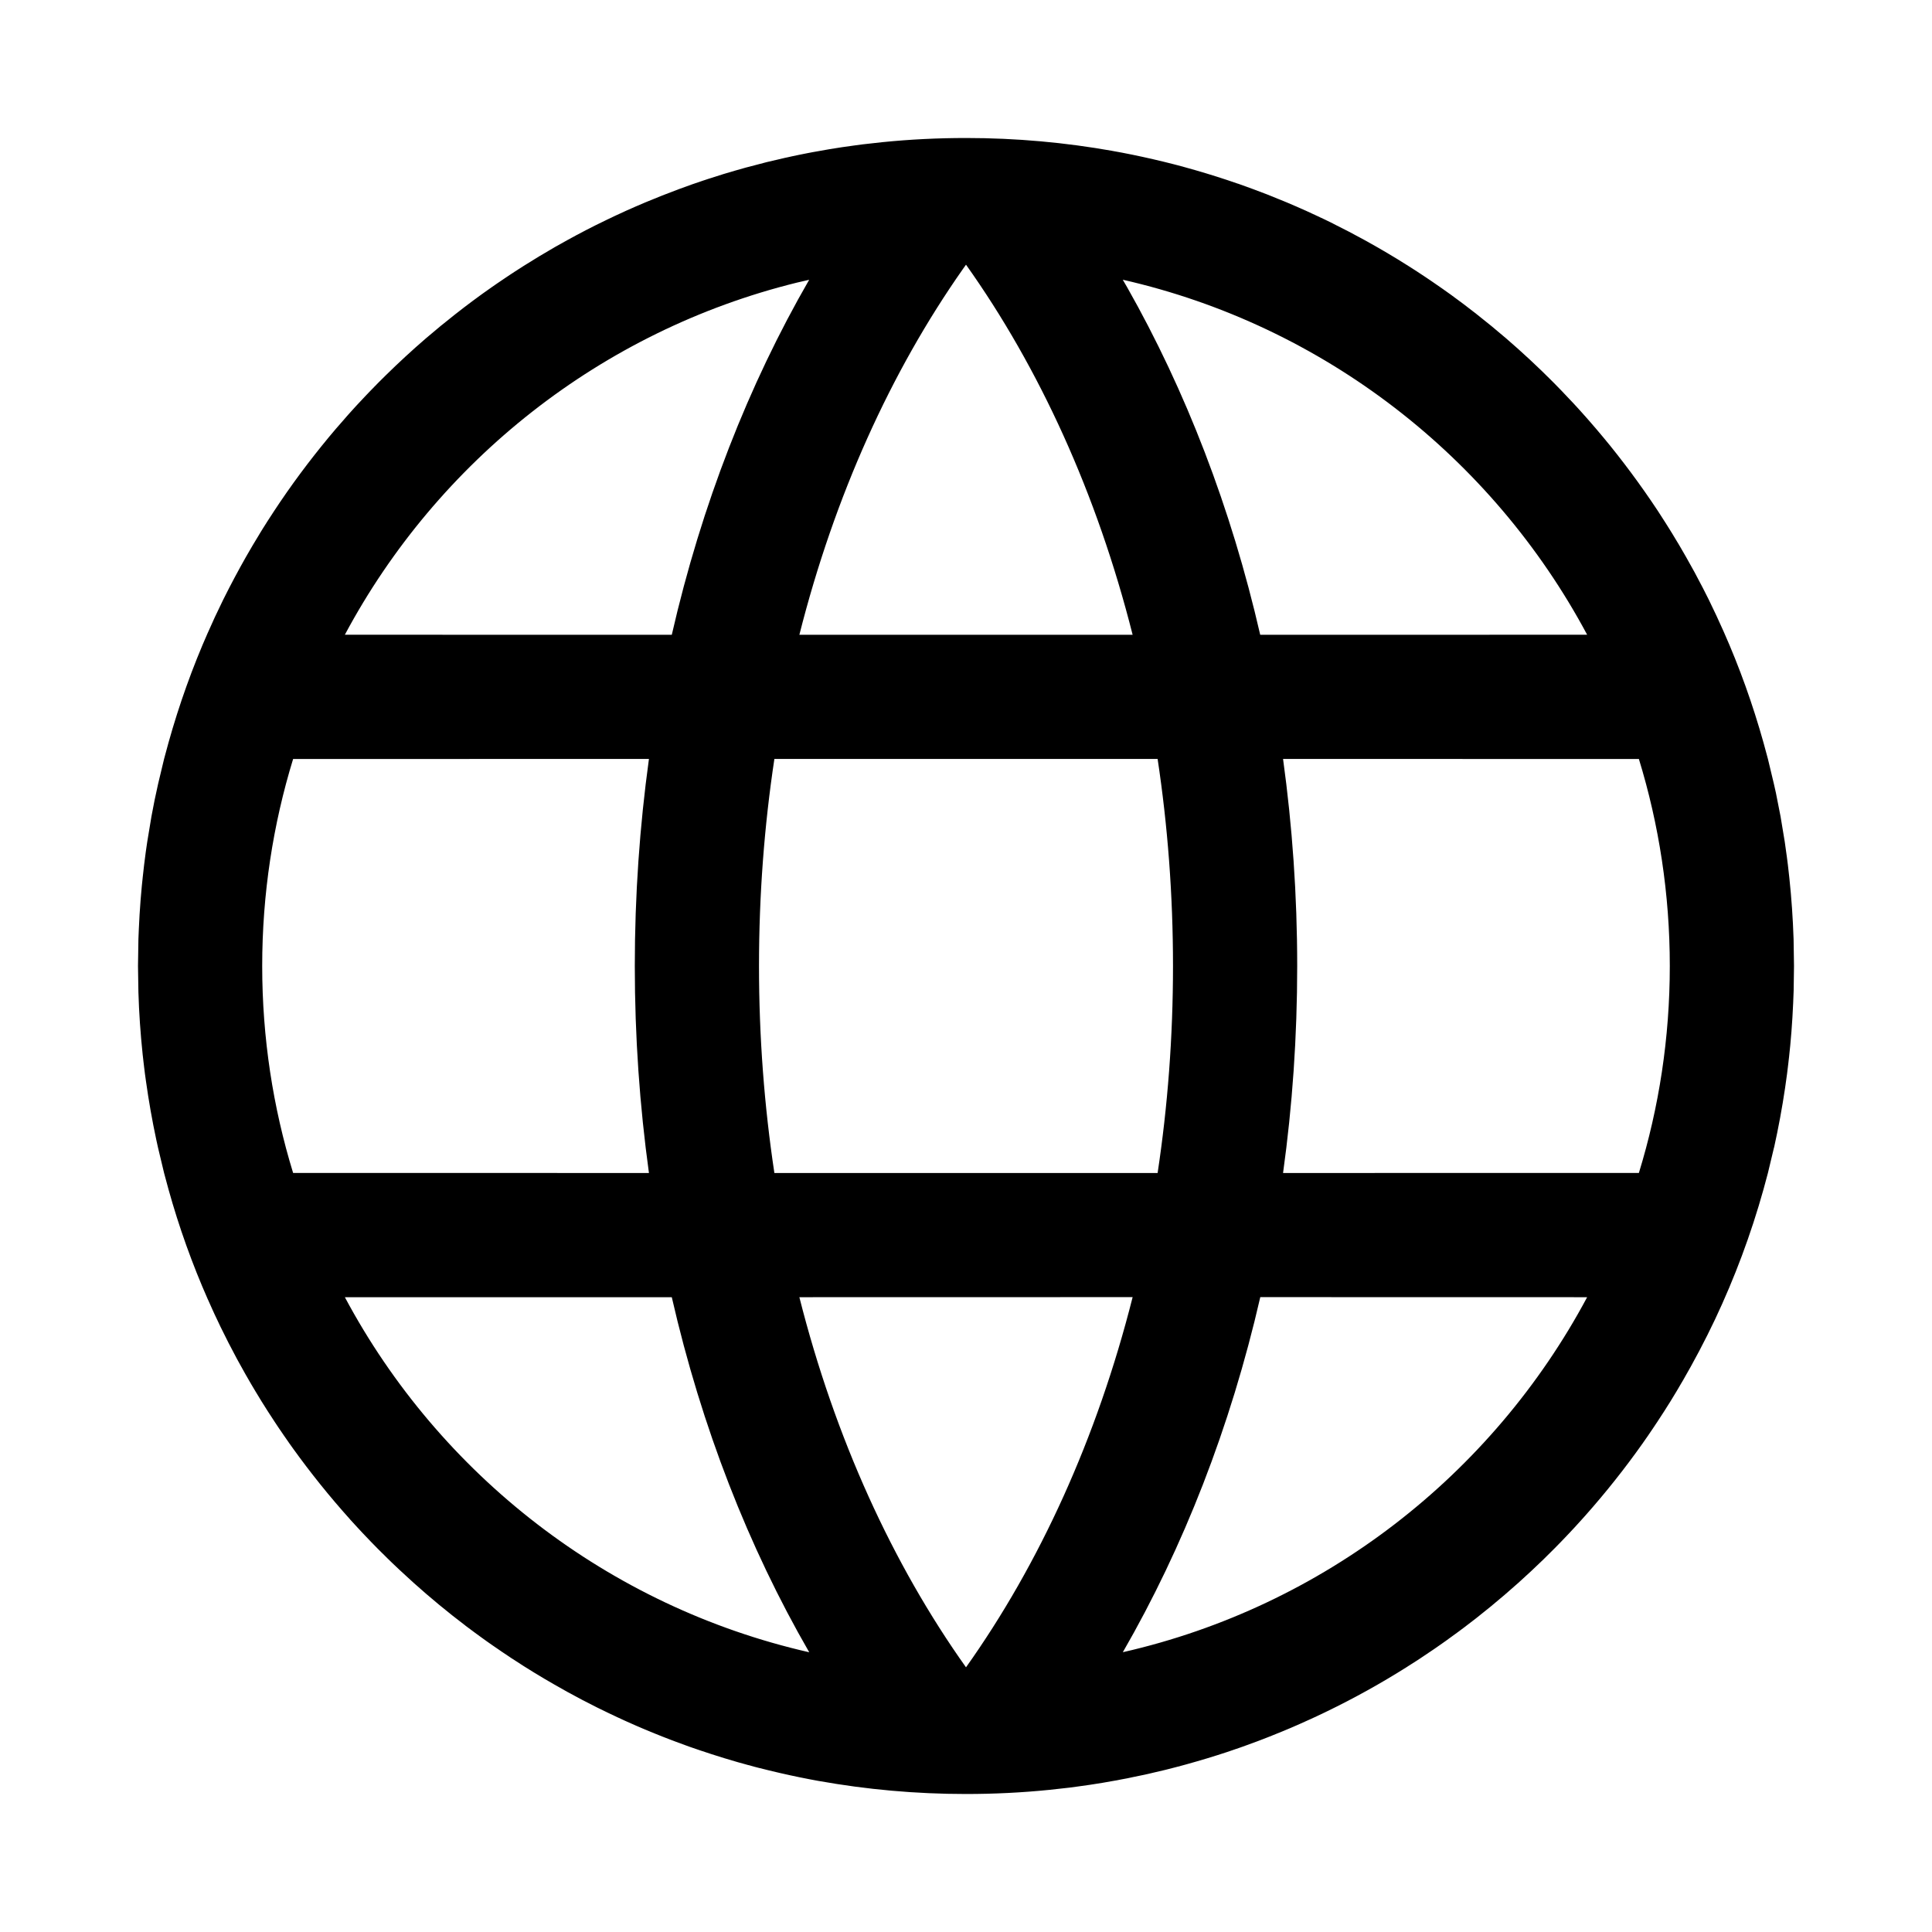
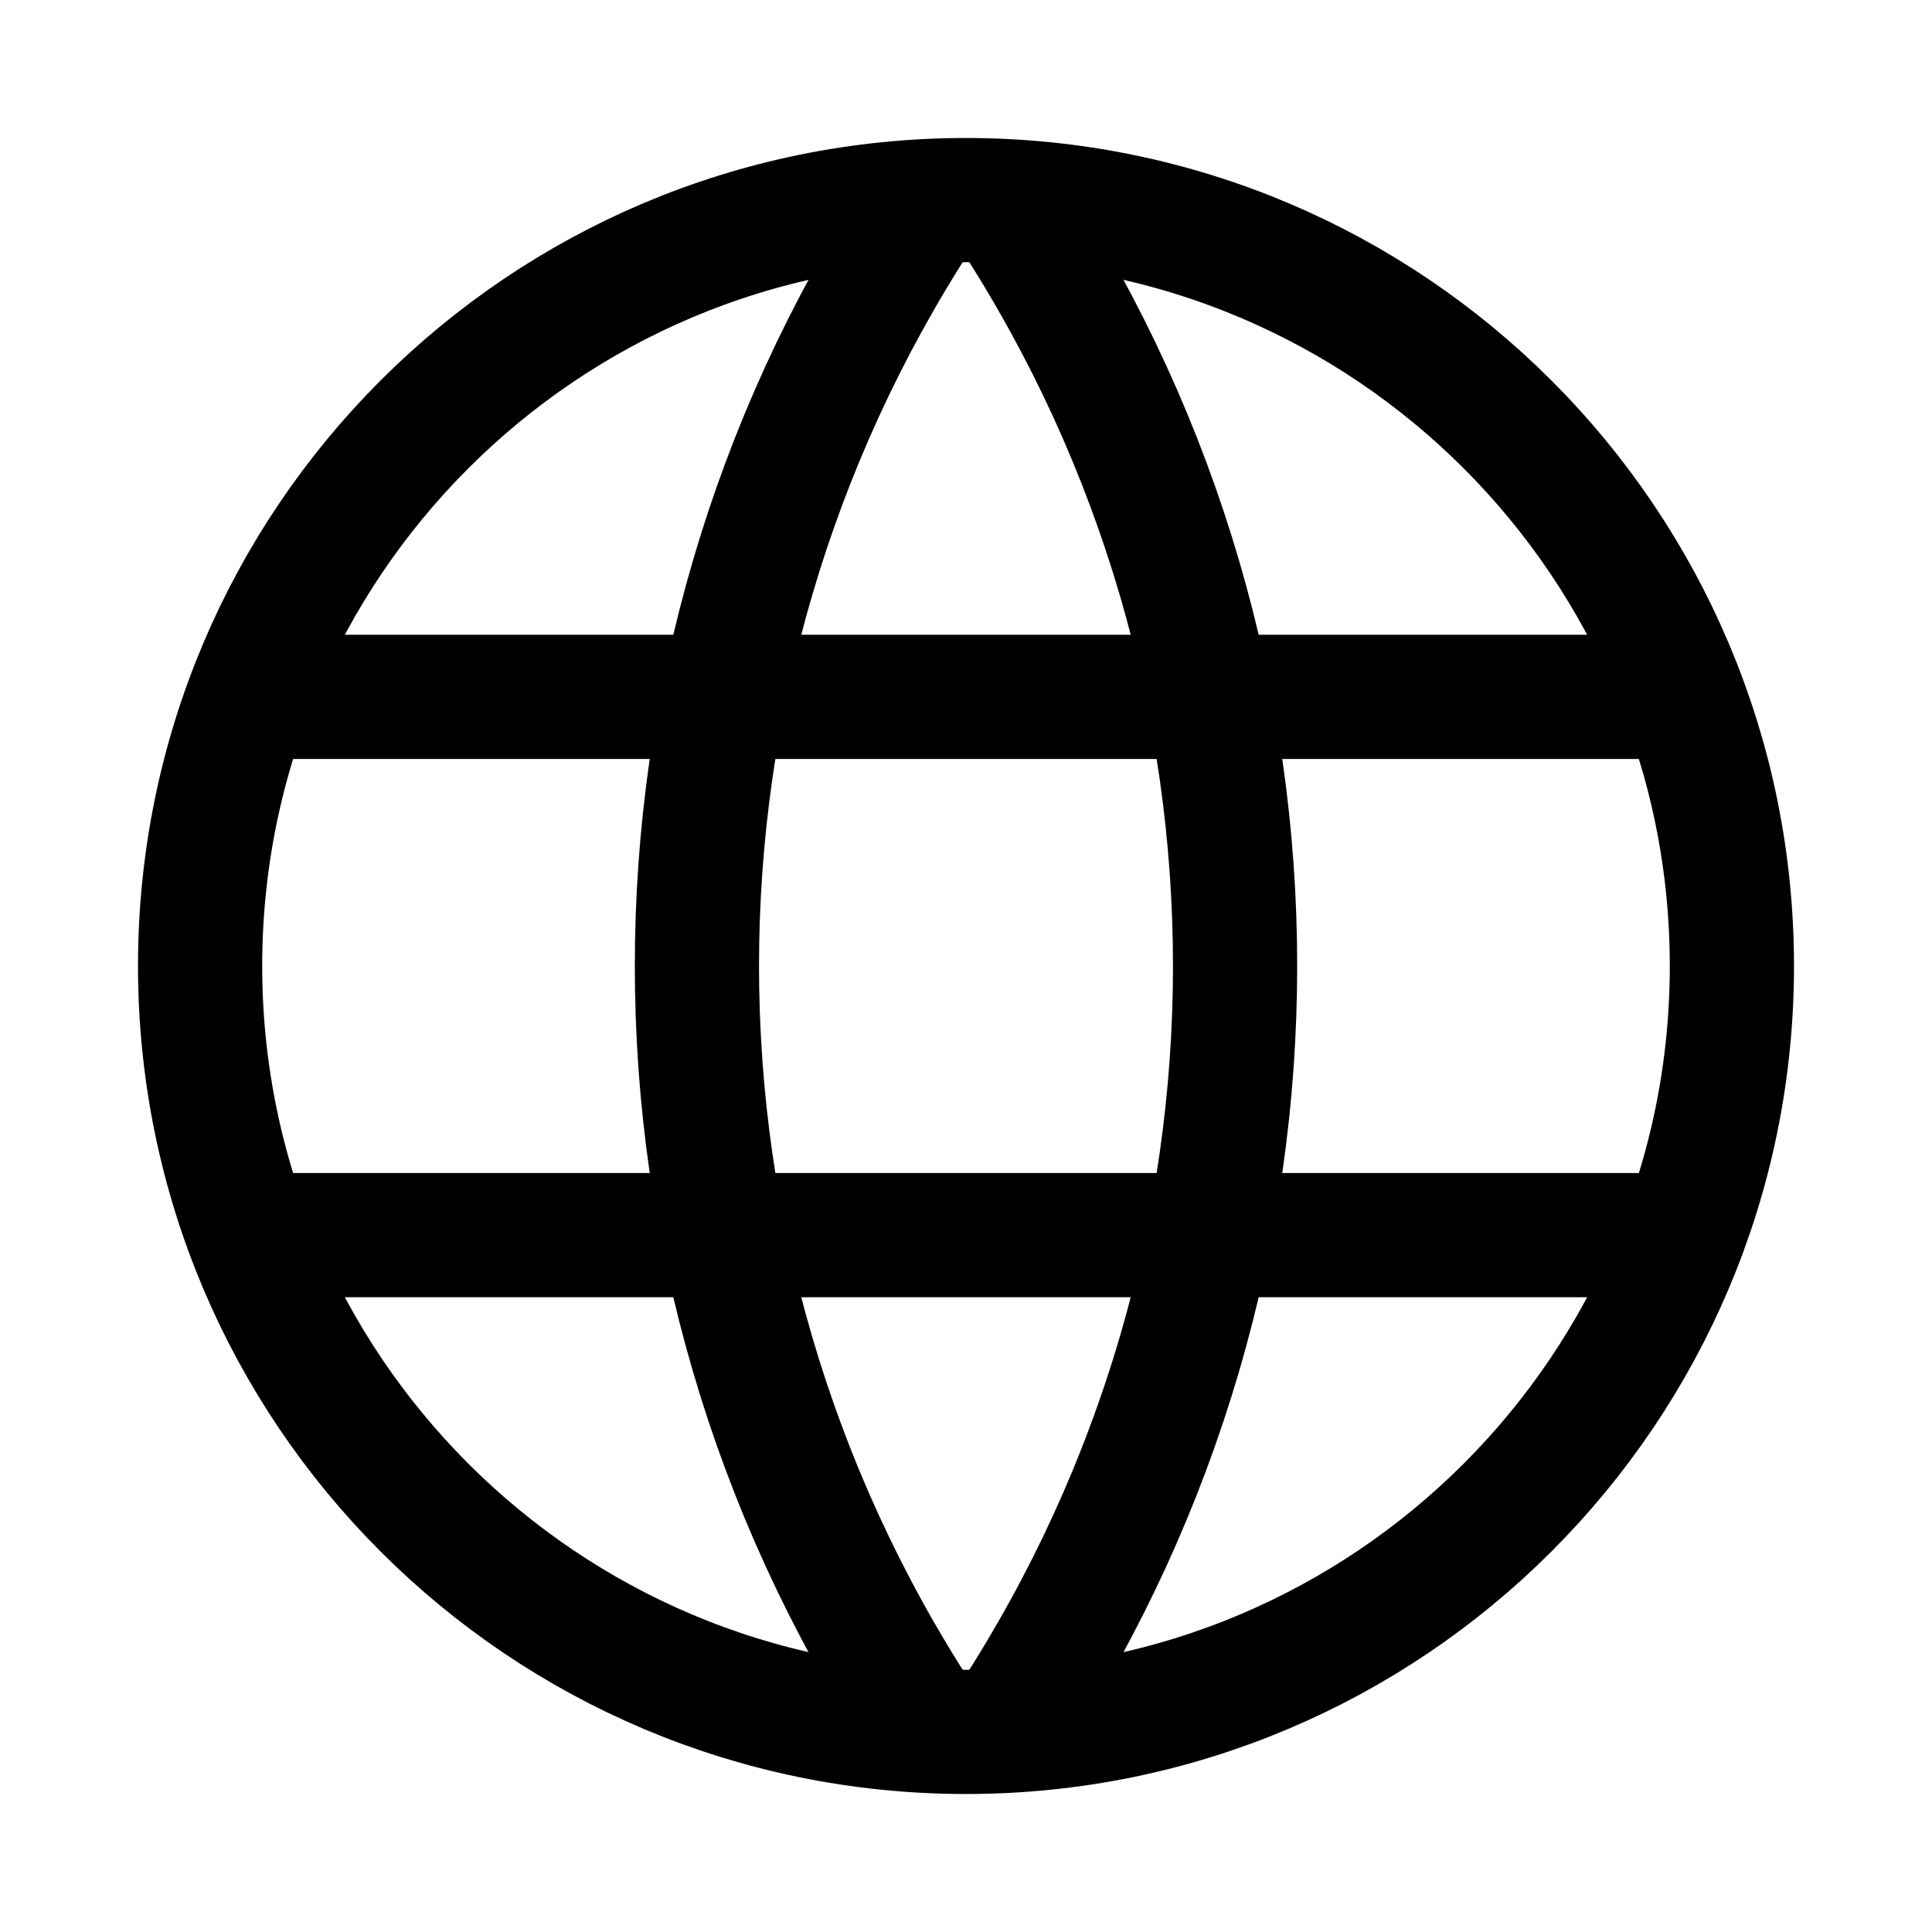
- <svg xmlns="http://www.w3.org/2000/svg" width="28px" height="28px" viewBox="0 0 28 28" version="1.1">
-   <g id="Page-1" stroke="none" stroke-width="1" fill="none" fill-rule="evenodd">
-     <g id="globe_outline_28">
-       <polygon points="0 0 28 0 28 28 0 28" />
-       <path d="M20.412,3.855 L20.534,3.933 C20.569,3.956 20.603,3.979 20.638,4.001 L20.534,3.933 C20.616,3.987 20.698,4.041 20.778,4.096 L20.638,4.001 C20.725,4.06 20.812,4.119 20.898,4.18 L20.778,4.096 C20.862,4.154 20.945,4.212 21.027,4.271 L21.027,4.271 C21.151,4.361 21.273,4.453 21.394,4.548 C21.542,4.664 21.687,4.783 21.829,4.905 C22.063,5.107 22.29,5.318 22.508,5.537 L22.418,5.448 C22.483,5.512 22.547,5.576 22.61,5.641 L22.508,5.537 C22.586,5.616 22.664,5.697 22.741,5.778 L22.61,5.641 C22.683,5.717 22.755,5.793 22.827,5.87 L22.741,5.778 C22.806,5.847 22.87,5.917 22.934,5.988 L22.827,5.87 C22.896,5.946 22.965,6.022 23.033,6.1 L22.934,5.988 C23.001,6.063 23.068,6.14 23.134,6.217 L23.033,6.1 C23.101,6.178 23.168,6.256 23.234,6.336 L23.134,6.217 C23.201,6.296 23.268,6.376 23.333,6.456 L23.333,6.456 C23.612,6.802 23.873,7.163 24.114,7.538 L24.026,7.404 C24.094,7.507 24.16,7.611 24.225,7.716 L24.114,7.538 C24.166,7.62 24.217,7.702 24.267,7.784 L24.225,7.716 C24.268,7.786 24.31,7.856 24.352,7.927 L24.267,7.784 C24.324,7.879 24.38,7.975 24.435,8.071 L24.435,8.071 C24.52,8.219 24.601,8.369 24.679,8.521 C24.708,8.577 24.736,8.633 24.764,8.689 C24.839,8.842 24.911,8.996 24.98,9.152 C25.21,9.67 25.403,10.209 25.558,10.763 L25.622,10.999 L25.708,11.358 C25.718,11.403 25.728,11.447 25.738,11.492 L25.805,11.832 L25.805,11.832 L25.866,12.2 C25.887,12.343 25.906,12.488 25.923,12.632 L25.887,12.344 C25.904,12.471 25.92,12.599 25.933,12.727 L25.933,12.727 C25.964,13.018 25.984,13.313 25.994,13.611 L25.994,13.61 L26,14 L26,14 L25.995,14.357 C25.993,14.417 25.991,14.477 25.988,14.536 C25.976,14.813 25.955,15.087 25.924,15.359 L25.933,15.277 C25.919,15.408 25.903,15.537 25.885,15.666 L25.924,15.359 C25.909,15.495 25.891,15.631 25.871,15.766 L25.871,15.766 C25.828,16.058 25.774,16.347 25.711,16.632 L25.71,16.632 L25.622,17 L25.622,17 L25.558,17.237 C25.376,17.889 25.14,18.519 24.856,19.121 C24.709,19.431 24.549,19.734 24.377,20.03 L24.434,19.932 C24.386,20.015 24.338,20.097 24.289,20.179 L24.377,20.03 C24.323,20.123 24.267,20.216 24.21,20.308 L24.289,20.179 C24.236,20.268 24.181,20.356 24.125,20.443 L24.21,20.308 C24.151,20.404 24.09,20.499 24.028,20.593 L24.125,20.443 C24.087,20.503 24.049,20.562 24.009,20.622 L24.028,20.593 C23.983,20.661 23.938,20.729 23.892,20.796 L24.009,20.622 C23.928,20.745 23.844,20.866 23.758,20.986 L23.892,20.796 C23.832,20.883 23.771,20.969 23.709,21.054 L23.709,21.054 C23.447,21.414 23.165,21.759 22.865,22.088 L22.928,22.018 C22.858,22.096 22.787,22.174 22.714,22.25 L22.865,22.088 C22.79,22.17 22.713,22.252 22.636,22.332 L22.714,22.25 C22.65,22.318 22.585,22.385 22.519,22.451 L22.636,22.332 C22.563,22.407 22.489,22.482 22.415,22.555 L22.519,22.451 C22.47,22.501 22.419,22.551 22.369,22.6 L22.369,22.6 C22.25,22.715 22.13,22.828 22.007,22.938 C21.741,23.176 21.465,23.403 21.179,23.617 L21.254,23.56 C21.168,23.625 21.081,23.69 20.993,23.753 L21.179,23.617 C21.102,23.674 21.025,23.73 20.948,23.785 L20.993,23.753 C20.916,23.808 20.839,23.862 20.761,23.915 L20.948,23.785 C20.847,23.857 20.746,23.926 20.644,23.995 L20.761,23.915 C20.697,23.959 20.631,24.003 20.566,24.046 L20.644,23.995 C20.562,24.049 20.48,24.102 20.397,24.154 L20.398,24.154 C20.018,24.394 19.624,24.613 19.218,24.809 L19.345,24.747 C19.246,24.796 19.148,24.843 19.048,24.89 L19.218,24.809 C19.132,24.851 19.045,24.891 18.958,24.931 L19.048,24.89 C18.957,24.932 18.865,24.973 18.772,25.014 L18.958,24.931 C18.854,24.978 18.749,25.024 18.643,25.069 L18.772,25.014 C18.667,25.059 18.561,25.103 18.455,25.146 L18.643,25.069 C18.56,25.103 18.477,25.137 18.394,25.17 L18.455,25.146 C18.36,25.184 18.265,25.22 18.17,25.256 L18.394,25.17 C18.286,25.213 18.177,25.254 18.067,25.293 L18.17,25.256 C18.043,25.303 17.915,25.348 17.786,25.391 L17.786,25.391 C17.592,25.455 17.395,25.515 17.197,25.569 L17.323,25.534 C17.234,25.56 17.144,25.584 17.054,25.608 L17.197,25.569 C17.094,25.598 16.99,25.625 16.885,25.651 L17.054,25.608 C16.947,25.636 16.84,25.663 16.731,25.688 L16.885,25.651 C16.792,25.674 16.698,25.696 16.604,25.717 L16.731,25.688 C16.632,25.711 16.532,25.733 16.431,25.754 L16.604,25.717 C16.488,25.742 16.372,25.766 16.255,25.789 L16.431,25.754 C16.333,25.774 16.234,25.793 16.135,25.811 L16.255,25.789 C16.163,25.806 16.071,25.822 15.978,25.838 L15.978,25.838 C15.858,25.858 15.737,25.876 15.616,25.892 L15.496,25.908 L15.496,25.908 L15.208,25.94 C14.811,25.98 14.408,26 14,26 C13.272,26 12.559,25.935 11.866,25.811 L12.01,25.836 C11.9,25.818 11.791,25.798 11.682,25.777 L11.866,25.811 C11.779,25.795 11.692,25.779 11.605,25.761 L11.604,25.761 C11.4,25.719 11.198,25.673 10.997,25.621 L11.069,25.64 C10.976,25.617 10.883,25.592 10.791,25.567 L10.997,25.621 C10.895,25.595 10.794,25.567 10.693,25.539 L10.693,25.539 C10.436,25.465 10.182,25.383 9.932,25.293 L10.214,25.391 C10.063,25.341 9.913,25.288 9.764,25.231 L9.932,25.293 C9.837,25.259 9.743,25.223 9.649,25.187 L9.764,25.231 C9.652,25.189 9.541,25.145 9.43,25.099 L9.649,25.187 C9.555,25.15 9.462,25.113 9.369,25.074 L9.43,25.099 C9.351,25.067 9.272,25.033 9.194,24.999 L9.369,25.074 C9.274,25.034 9.178,24.993 9.084,24.95 L9.194,24.999 C9.097,24.957 9.002,24.913 8.906,24.869 L9.084,24.95 C8.991,24.908 8.899,24.865 8.807,24.821 L8.906,24.869 C8.822,24.829 8.739,24.789 8.655,24.747 L8.655,24.747 C8.51,24.675 8.366,24.599 8.224,24.521 C8.162,24.487 8.1,24.452 8.038,24.416 C7.833,24.299 7.631,24.175 7.434,24.046 L7.602,24.154 C7.52,24.102 7.438,24.049 7.356,23.995 L7.434,24.046 C7.364,24 7.294,23.953 7.224,23.905 L7.356,23.995 C7.267,23.935 7.179,23.874 7.091,23.813 L7.224,23.905 C7.136,23.845 7.049,23.783 6.962,23.721 L7.091,23.813 C7.003,23.75 6.915,23.687 6.828,23.622 L6.962,23.721 C6.889,23.668 6.817,23.614 6.745,23.56 L6.746,23.56 C6.486,23.363 6.236,23.156 5.994,22.939 C5.855,22.814 5.718,22.686 5.585,22.555 L5.631,22.6 C5.581,22.551 5.531,22.501 5.481,22.451 L5.585,22.555 C5.51,22.482 5.437,22.407 5.364,22.332 L5.481,22.451 C5.415,22.385 5.35,22.318 5.286,22.25 L5.364,22.332 C5.287,22.252 5.21,22.17 5.135,22.088 L5.286,22.25 C5.213,22.173 5.142,22.096 5.071,22.018 L5.072,22.018 C4.777,21.69 4.5,21.345 4.242,20.986 L4.291,21.054 C4.229,20.969 4.168,20.883 4.109,20.796 L4.242,20.986 C4.156,20.866 4.073,20.745 3.991,20.622 L4.109,20.796 C4.062,20.729 4.017,20.661 3.972,20.593 L3.991,20.622 C3.952,20.563 3.913,20.503 3.875,20.443 L3.972,20.593 C3.91,20.499 3.849,20.404 3.79,20.308 L3.875,20.443 C3.819,20.356 3.764,20.268 3.711,20.179 L3.79,20.308 C3.733,20.216 3.677,20.123 3.623,20.03 L3.711,20.179 C3.662,20.097 3.613,20.015 3.566,19.931 L3.566,19.932 C3.391,19.625 3.23,19.31 3.082,18.988 L3.144,19.121 C3.1,19.027 3.057,18.932 3.015,18.837 L3.014,18.836 C2.787,18.322 2.595,17.787 2.442,17.237 L2.378,17 L2.29,16.632 C2.281,16.594 2.273,16.556 2.265,16.518 C2.205,16.237 2.155,15.953 2.115,15.666 L2.129,15.766 C2.109,15.631 2.091,15.495 2.076,15.359 L2.115,15.666 C2.097,15.537 2.081,15.408 2.067,15.278 L2.067,15.277 C2.036,14.982 2.015,14.683 2.006,14.381 L2.006,14.382 L2,14 L2,14 L2.006,13.61 C2.008,13.561 2.01,13.512 2.012,13.464 C2.024,13.184 2.046,12.907 2.077,12.633 L2.067,12.727 C2.08,12.598 2.096,12.471 2.113,12.344 L2.113,12.344 L2.134,12.2 L2.134,12.2 L2.195,11.832 C2.224,11.673 2.256,11.515 2.292,11.358 L2.292,11.358 L2.378,10.999 L2.378,10.999 L2.442,10.763 C2.597,10.209 2.79,9.67 3.02,9.151 L2.999,9.199 C3.074,9.027 3.153,8.857 3.236,8.689 C3.264,8.633 3.292,8.577 3.321,8.521 C3.425,8.32 3.534,8.121 3.648,7.927 L3.565,8.071 C3.62,7.975 3.676,7.879 3.733,7.784 L3.648,7.927 C3.69,7.856 3.732,7.786 3.775,7.716 L3.733,7.784 C3.783,7.701 3.835,7.619 3.887,7.538 L3.775,7.716 C3.839,7.611 3.906,7.507 3.974,7.404 L3.974,7.404 C4.218,7.033 4.483,6.677 4.766,6.336 L4.67,6.453 C4.734,6.374 4.799,6.295 4.866,6.217 L4.766,6.336 C4.832,6.256 4.899,6.178 4.967,6.1 L4.866,6.217 C4.932,6.14 4.999,6.064 5.066,5.988 L4.967,6.1 C5.035,6.022 5.104,5.946 5.174,5.87 L5.066,5.988 C5.13,5.917 5.194,5.847 5.259,5.778 L5.174,5.87 C5.245,5.793 5.317,5.717 5.39,5.641 L5.259,5.778 C5.336,5.697 5.414,5.616 5.493,5.537 L5.39,5.641 C5.453,5.576 5.517,5.512 5.582,5.448 L5.582,5.448 C5.772,5.261 5.969,5.079 6.172,4.904 C6.314,4.782 6.459,4.663 6.606,4.548 C6.765,4.423 6.927,4.303 7.092,4.186 L6.973,4.271 C7.076,4.197 7.179,4.125 7.284,4.054 L7.092,4.186 C7.168,4.133 7.245,4.08 7.323,4.028 L7.284,4.054 C7.362,4.001 7.441,3.949 7.521,3.898 L7.323,4.028 C7.41,3.969 7.498,3.912 7.586,3.856 L7.586,3.856 C7.735,3.762 7.885,3.671 8.038,3.583 C8.1,3.548 8.162,3.513 8.224,3.479 C8.4,3.382 8.579,3.289 8.761,3.201 L8.676,3.243 C8.761,3.201 8.846,3.16 8.932,3.12 L8.761,3.201 C8.862,3.152 8.964,3.104 9.067,3.058 L8.932,3.12 C9.027,3.075 9.122,3.032 9.218,2.991 L9.067,3.058 C9.162,3.015 9.257,2.973 9.353,2.933 L9.353,2.933 C9.515,2.865 9.678,2.801 9.842,2.74 C9.965,2.694 10.089,2.651 10.214,2.609 L10.06,2.662 C10.144,2.633 10.228,2.604 10.313,2.577 L10.214,2.609 C10.309,2.578 10.405,2.548 10.501,2.518 L10.313,2.577 C10.426,2.54 10.541,2.505 10.656,2.472 L10.501,2.518 C10.601,2.488 10.703,2.458 10.805,2.43 L10.656,2.472 C10.756,2.443 10.857,2.415 10.959,2.389 L10.805,2.43 C10.908,2.402 11.011,2.375 11.115,2.349 L10.959,2.389 C11.06,2.362 11.161,2.337 11.263,2.313 L11.115,2.349 C11.213,2.325 11.312,2.302 11.411,2.28 L11.263,2.313 C11.361,2.291 11.46,2.269 11.559,2.248 L11.411,2.28 C11.524,2.255 11.638,2.232 11.752,2.21 L11.559,2.248 C11.661,2.227 11.763,2.208 11.865,2.189 L11.752,2.21 C11.842,2.193 11.932,2.177 12.022,2.162 L12.022,2.162 C12.142,2.142 12.263,2.124 12.384,2.108 L12.504,2.092 L12.504,2.092 L12.792,2.06 C13.189,2.02 13.592,2 14,2 C14.728,2 15.441,2.065 16.134,2.189 L15.99,2.163 C16.1,2.182 16.209,2.202 16.318,2.223 L16.134,2.189 C16.221,2.205 16.308,2.221 16.395,2.239 L16.396,2.239 C16.606,2.282 16.815,2.33 17.021,2.383 L16.927,2.359 C17.017,2.382 17.107,2.405 17.197,2.43 L17.021,2.383 C17.122,2.41 17.223,2.437 17.323,2.466 L17.323,2.466 C17.531,2.526 17.737,2.591 17.94,2.662 L17.94,2.661 C18.083,2.711 18.224,2.764 18.364,2.818 L18.201,2.755 C18.31,2.796 18.419,2.839 18.526,2.883 L18.364,2.818 C18.455,2.854 18.546,2.891 18.636,2.928 L18.526,2.883 C18.612,2.918 18.697,2.953 18.782,2.99 L18.636,2.928 C18.736,2.97 18.835,3.013 18.933,3.058 L18.782,2.99 C18.878,3.032 18.973,3.075 19.068,3.119 L18.933,3.058 C19.036,3.104 19.138,3.152 19.239,3.201 L19.068,3.119 C19.154,3.159 19.239,3.2 19.324,3.242 L19.324,3.243 C19.476,3.318 19.627,3.397 19.776,3.479 C19.992,3.598 20.204,3.723 20.412,3.855 L20.412,3.855 Z M16.415,18.799 L11.585,18.8 C12.102,20.844 12.937,22.669 14,24.164 C15.063,22.669 15.898,20.844 16.415,18.799 Z M4.998,18.8 C6.371,21.37 8.812,23.282 11.728,23.946 C10.849,22.424 10.168,20.686 9.736,18.8 L4.998,18.8 Z M23.002,18.8 L18.265,18.799 C17.832,20.685 17.151,22.423 16.273,23.945 C19.188,23.282 21.629,21.37 23.002,18.8 Z M9.405,10.999 L4.248,11 C3.957,11.948 3.8,12.956 3.8,14 C3.8,15.044 3.957,16.051 4.248,16.999 L9.405,17 C9.271,16.028 9.2,15.025 9.2,14 C9.2,12.975 9.271,11.972 9.405,10.999 Z M16.777,10.999 L11.223,10.999 C11.077,11.965 11,12.968 11,14 C11,15.031 11.077,16.034 11.223,17 L16.777,17 C16.923,16.035 17,15.031 17,14 C17,12.968 16.923,11.965 16.777,10.999 Z M23.752,11 L18.595,10.999 C18.729,11.972 18.8,12.975 18.8,14 C18.8,15.025 18.73,16.028 18.595,17 L23.752,16.999 C24.043,16.051 24.2,15.044 24.2,14 C24.2,12.956 24.043,11.948 23.752,11 Z M11.727,4.055 L11.549,4.096 C8.712,4.796 6.343,6.683 4.998,9.199 L9.736,9.2 C10.168,7.314 10.849,5.576 11.727,4.055 Z M14,3.836 L13.956,3.898 C12.914,5.381 12.095,7.184 11.585,9.2 L16.415,9.2 C15.898,7.155 15.063,5.331 14,3.836 Z M16.272,4.054 L16.337,4.166 C17.184,5.661 17.842,7.36 18.264,9.2 L23.002,9.199 C21.629,6.63 19.188,4.717 16.272,4.054 Z" id="↳-Icon-Color" fill="currentColor" fill-rule="nonzero" />
-     </g>
-   </g>
+ <svg xmlns="http://www.w3.org/2000/svg" width="28" height="28" viewBox="0 0 28 28" stroke="currentColor" stroke-width="1.8" fill="none">
+   <circle cx="14" cy="14" r="11.1" />
+   <path d="M 13.327,24.893 a 20,20 0 0 1 0,-21.786M 14.673,3.107 a 20,20 0 0 1 -1e-6,21.786M 4,10.1 h 20 m 0,7.8 H 4" />
</svg>
